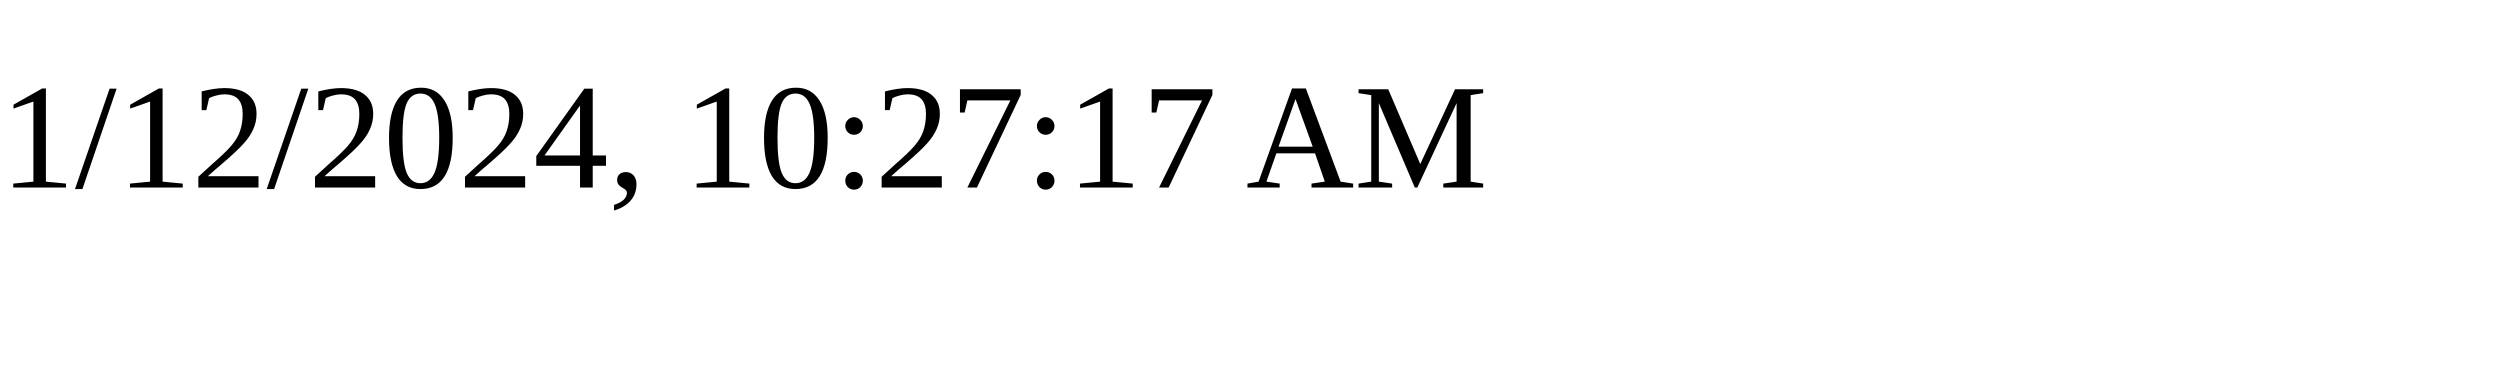
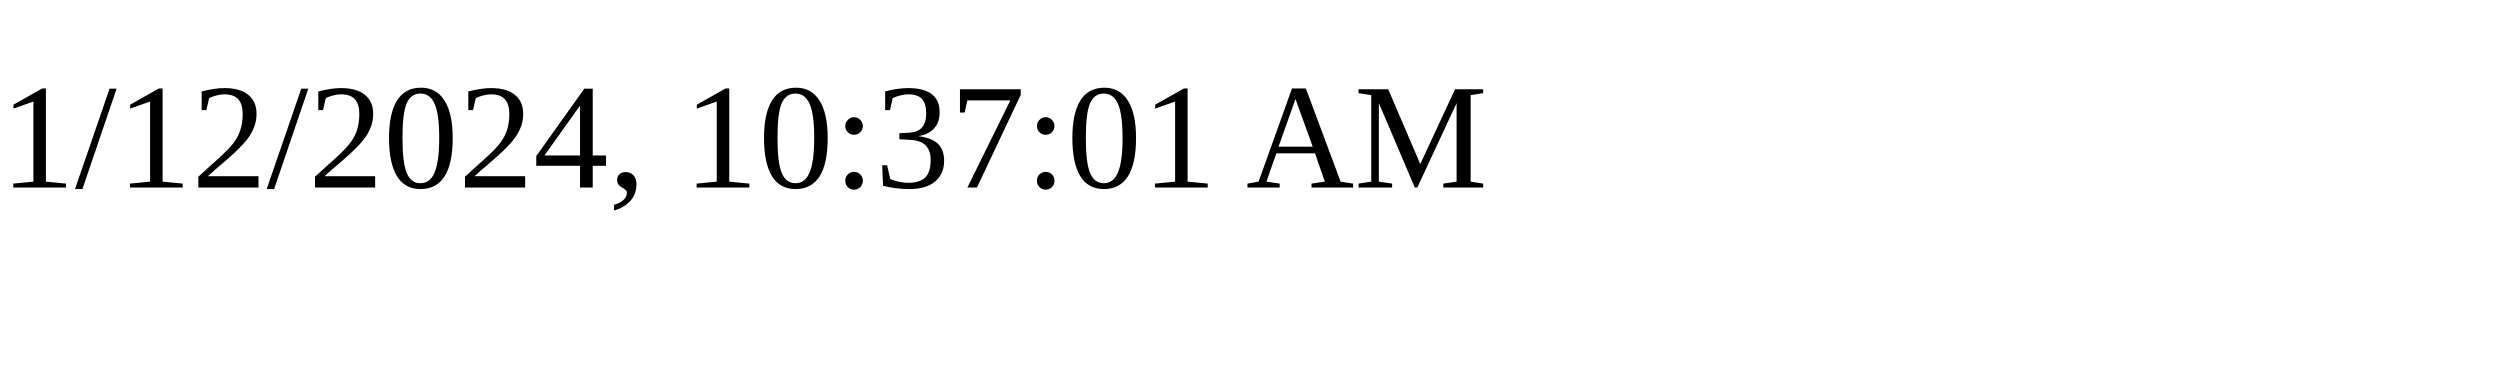
<svg xmlns="http://www.w3.org/2000/svg" height="30" width="200">
-   <text x="0" y="15">1/12/2024, 10:27:17 AM</text>
+   <text x="0" y="15">1/12/2024, 10:37:01 AM</text>
</svg>
